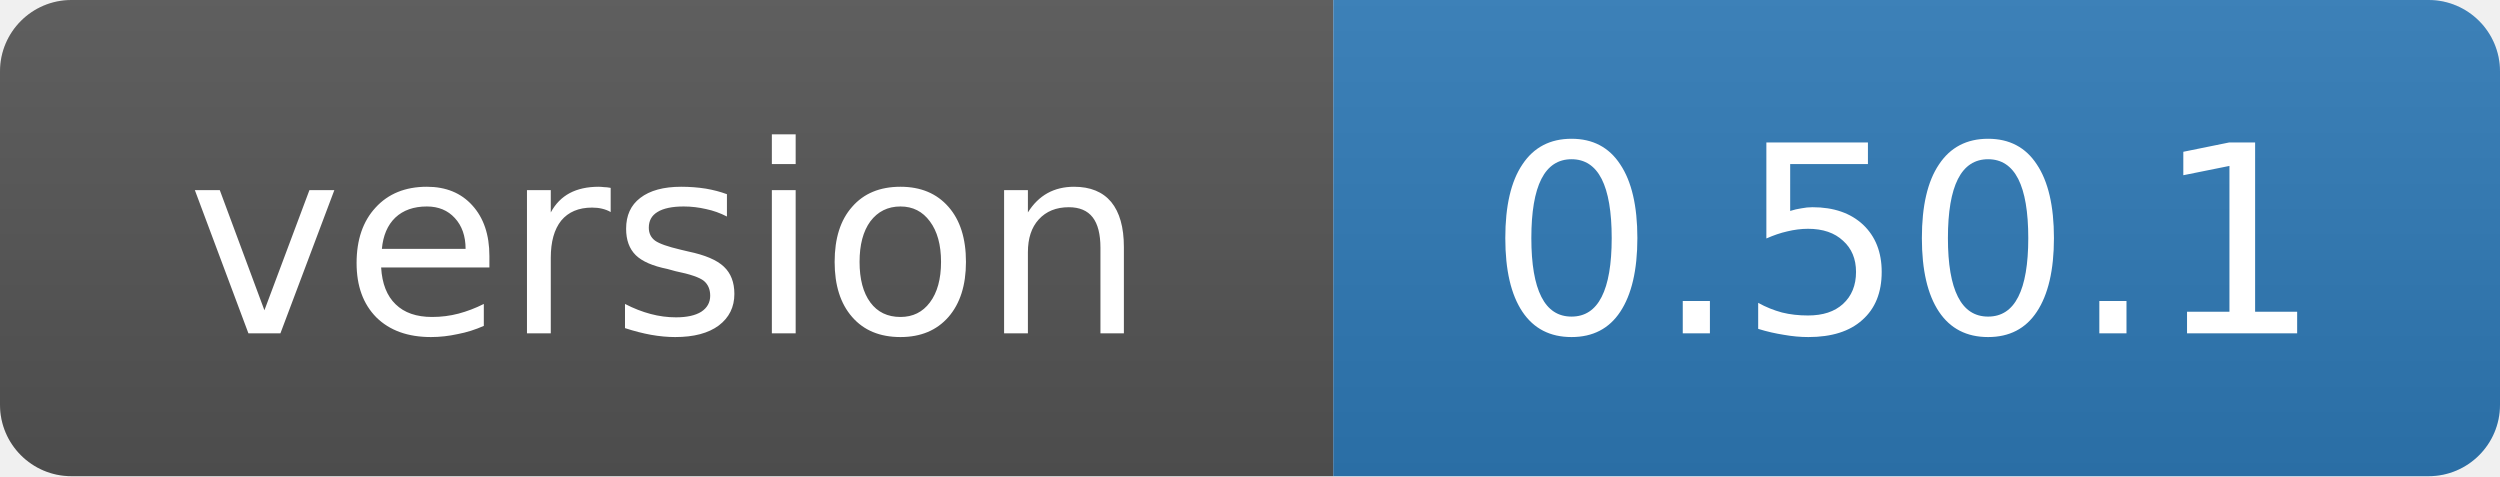
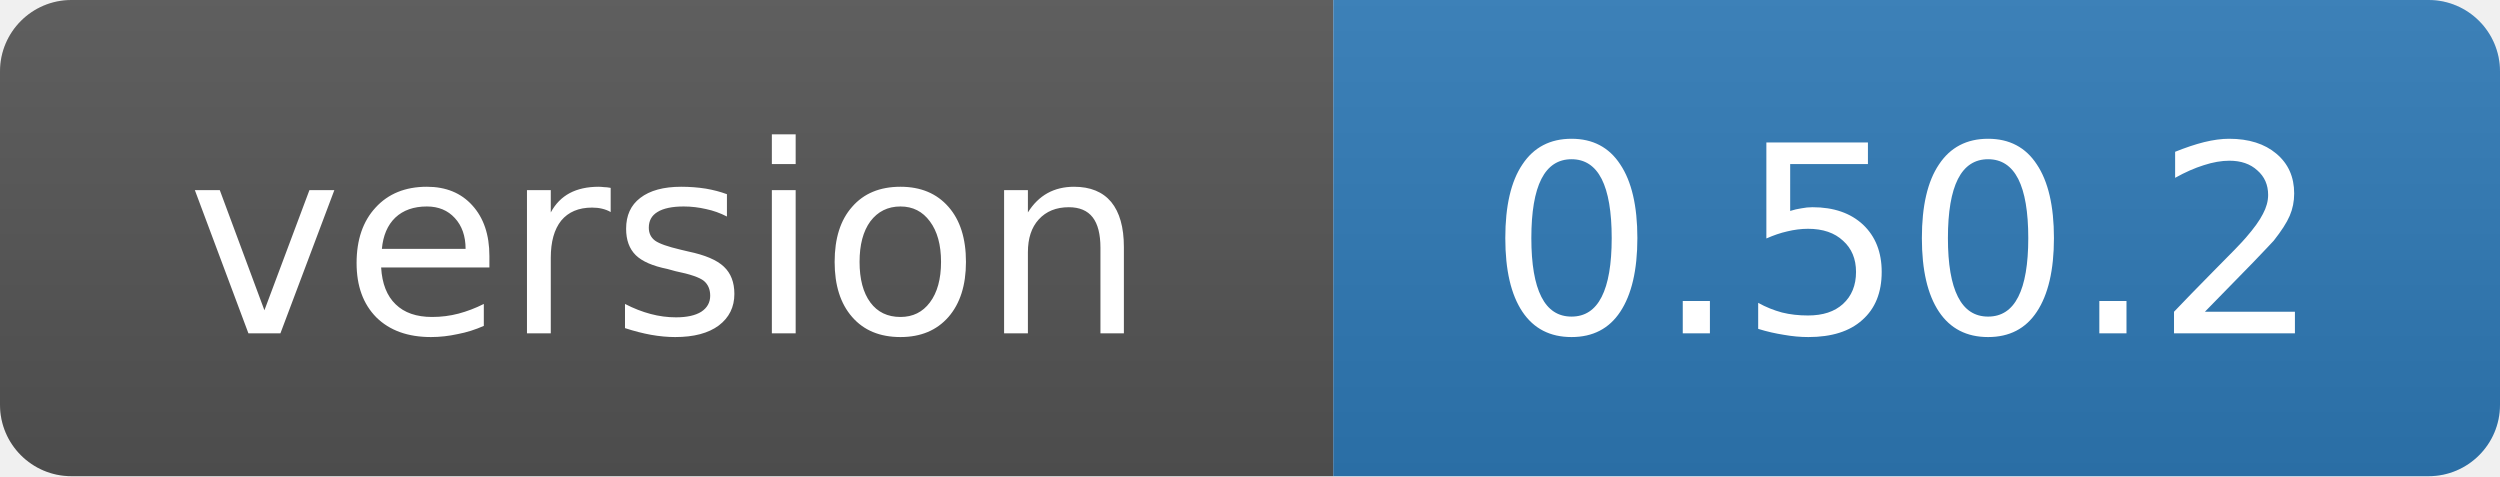
- <svg xmlns="http://www.w3.org/2000/svg" width="105" height="20" role="img" aria-label="version: 0.50.1">
+ <svg xmlns="http://www.w3.org/2000/svg" width="105" height="20" role="img" aria-label="version: 0.50.2">
  <linearGradient id="s" x2="0" y2="100%">
    <stop offset="0" stop-color="#bbb" stop-opacity=".1" />
    <stop offset="1" stop-opacity=".1" />
  </linearGradient>
  <clipPath id="r">
    <rect width="105" height="20" rx="3" fill="#fff" />
  </clipPath>
  <g clip-path="url(#r)">
    <rect width="56" height="20" fill="#555" />
    <rect x="56" width="49" height="20" fill="#2f7ab8" />
    <rect width="105" height="20" fill="url(#s)" />
  </g>
  <g fill="#fff" text-anchor="middle" font-family="Verdana,Geneva,DejaVu Sans,sans-serif" font-size="11">
    <text x="28" y="14">version</text>
-     <text x="80" y="14">0.50.1</text>
+     <text x="80" y="14">0.50.2</text>
  </g>
</svg>
